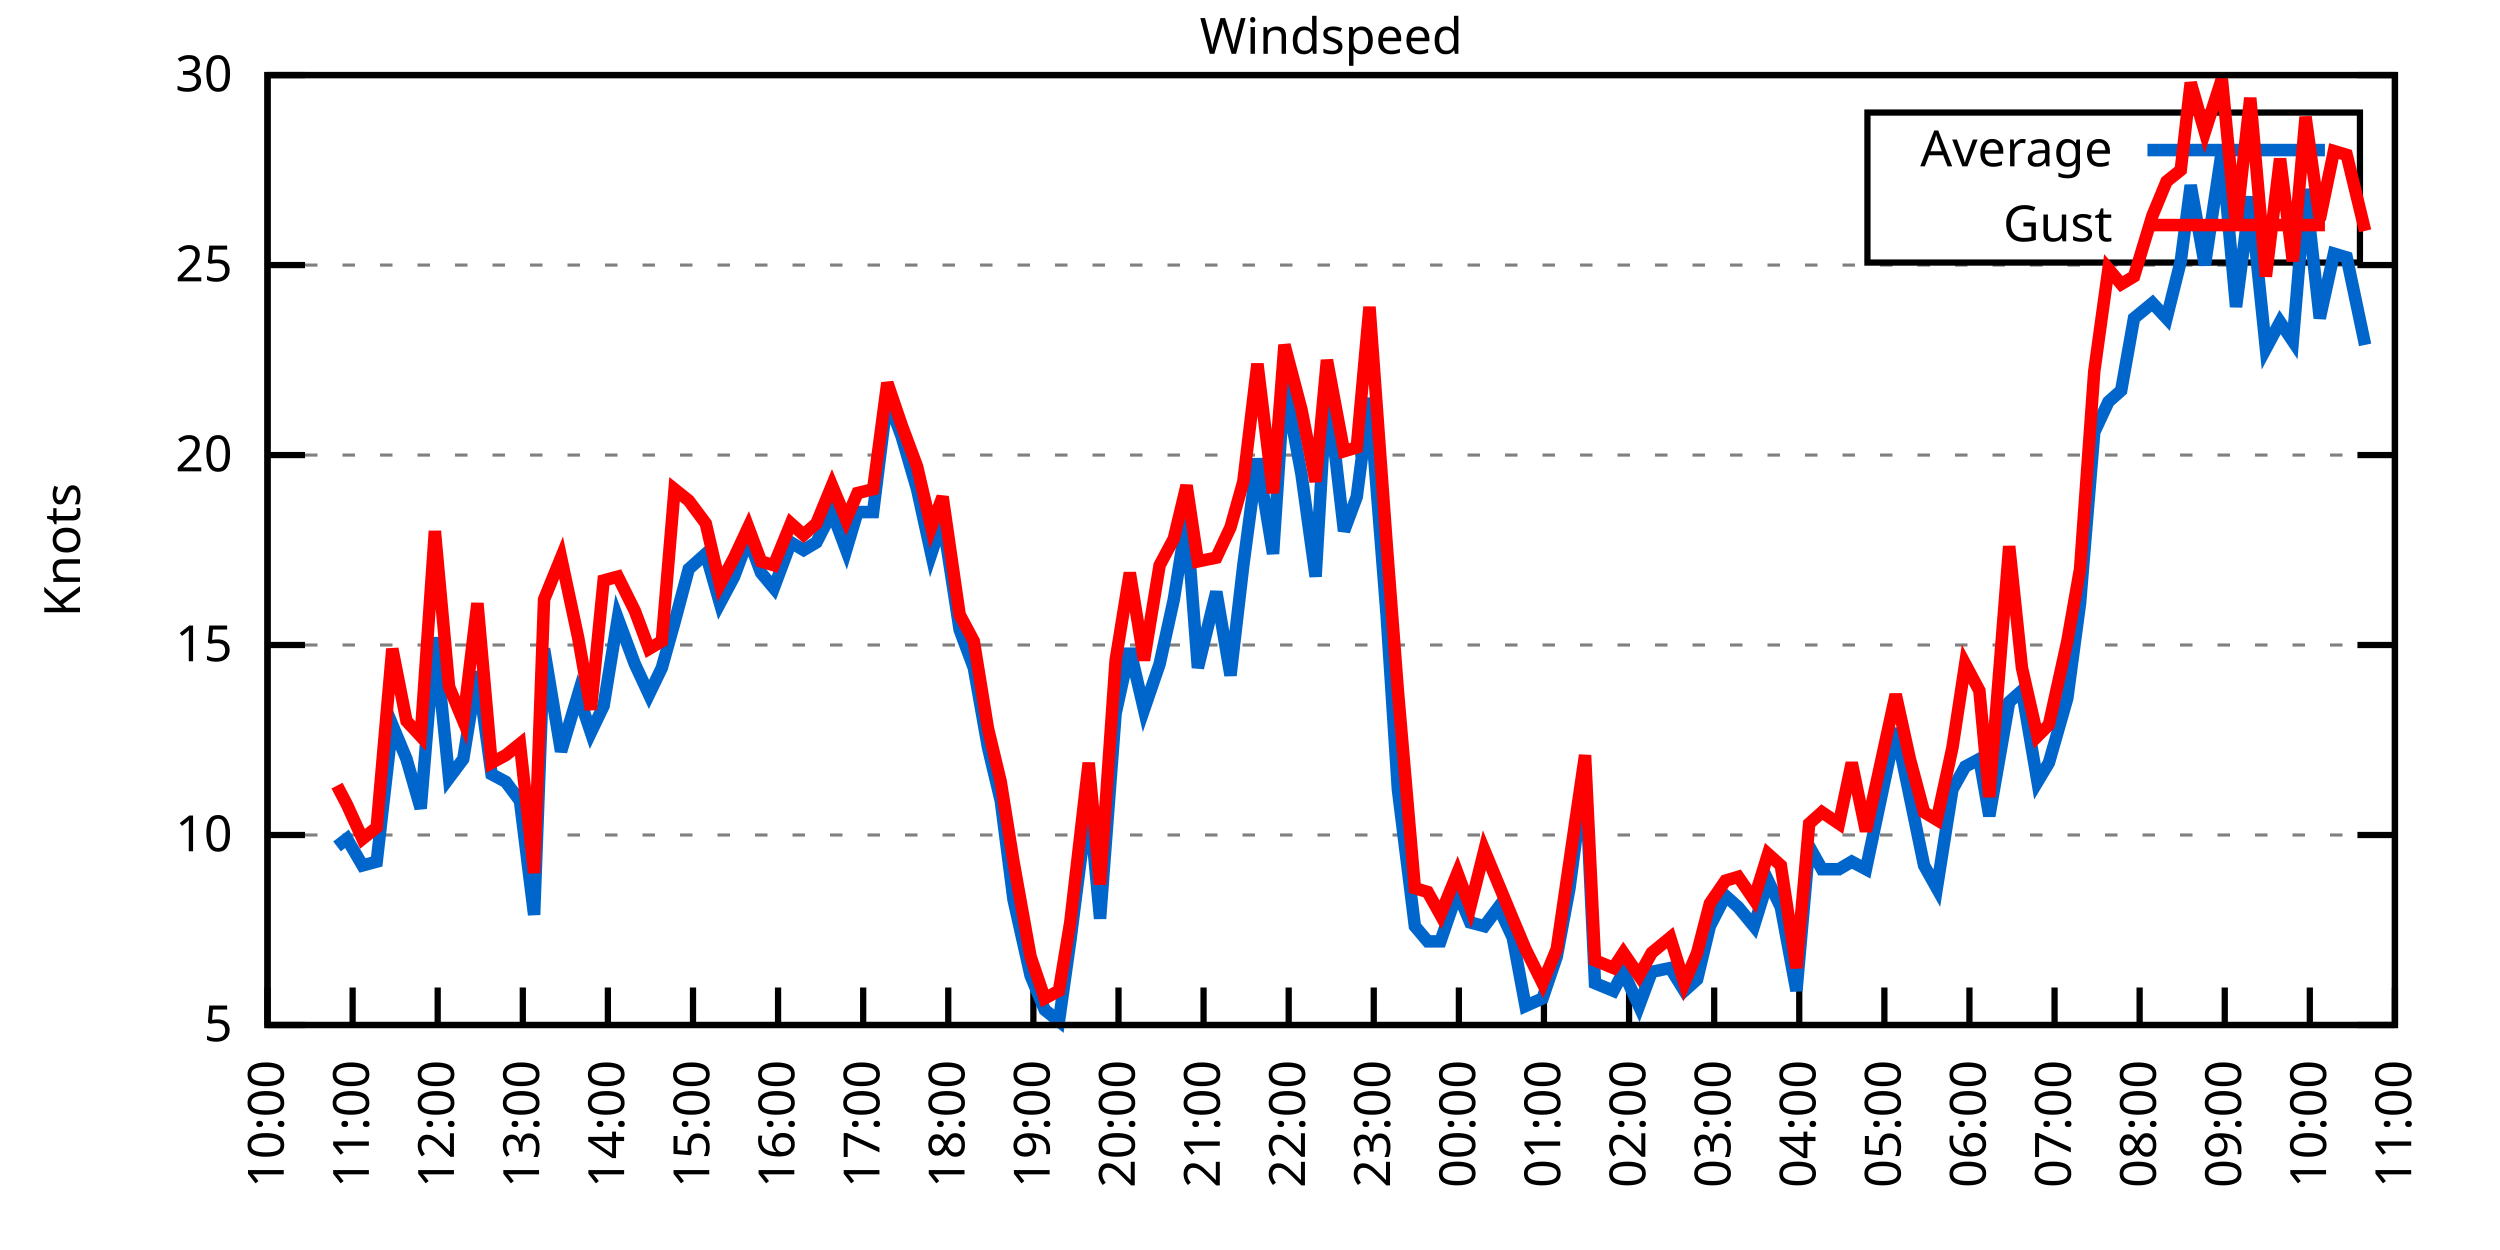
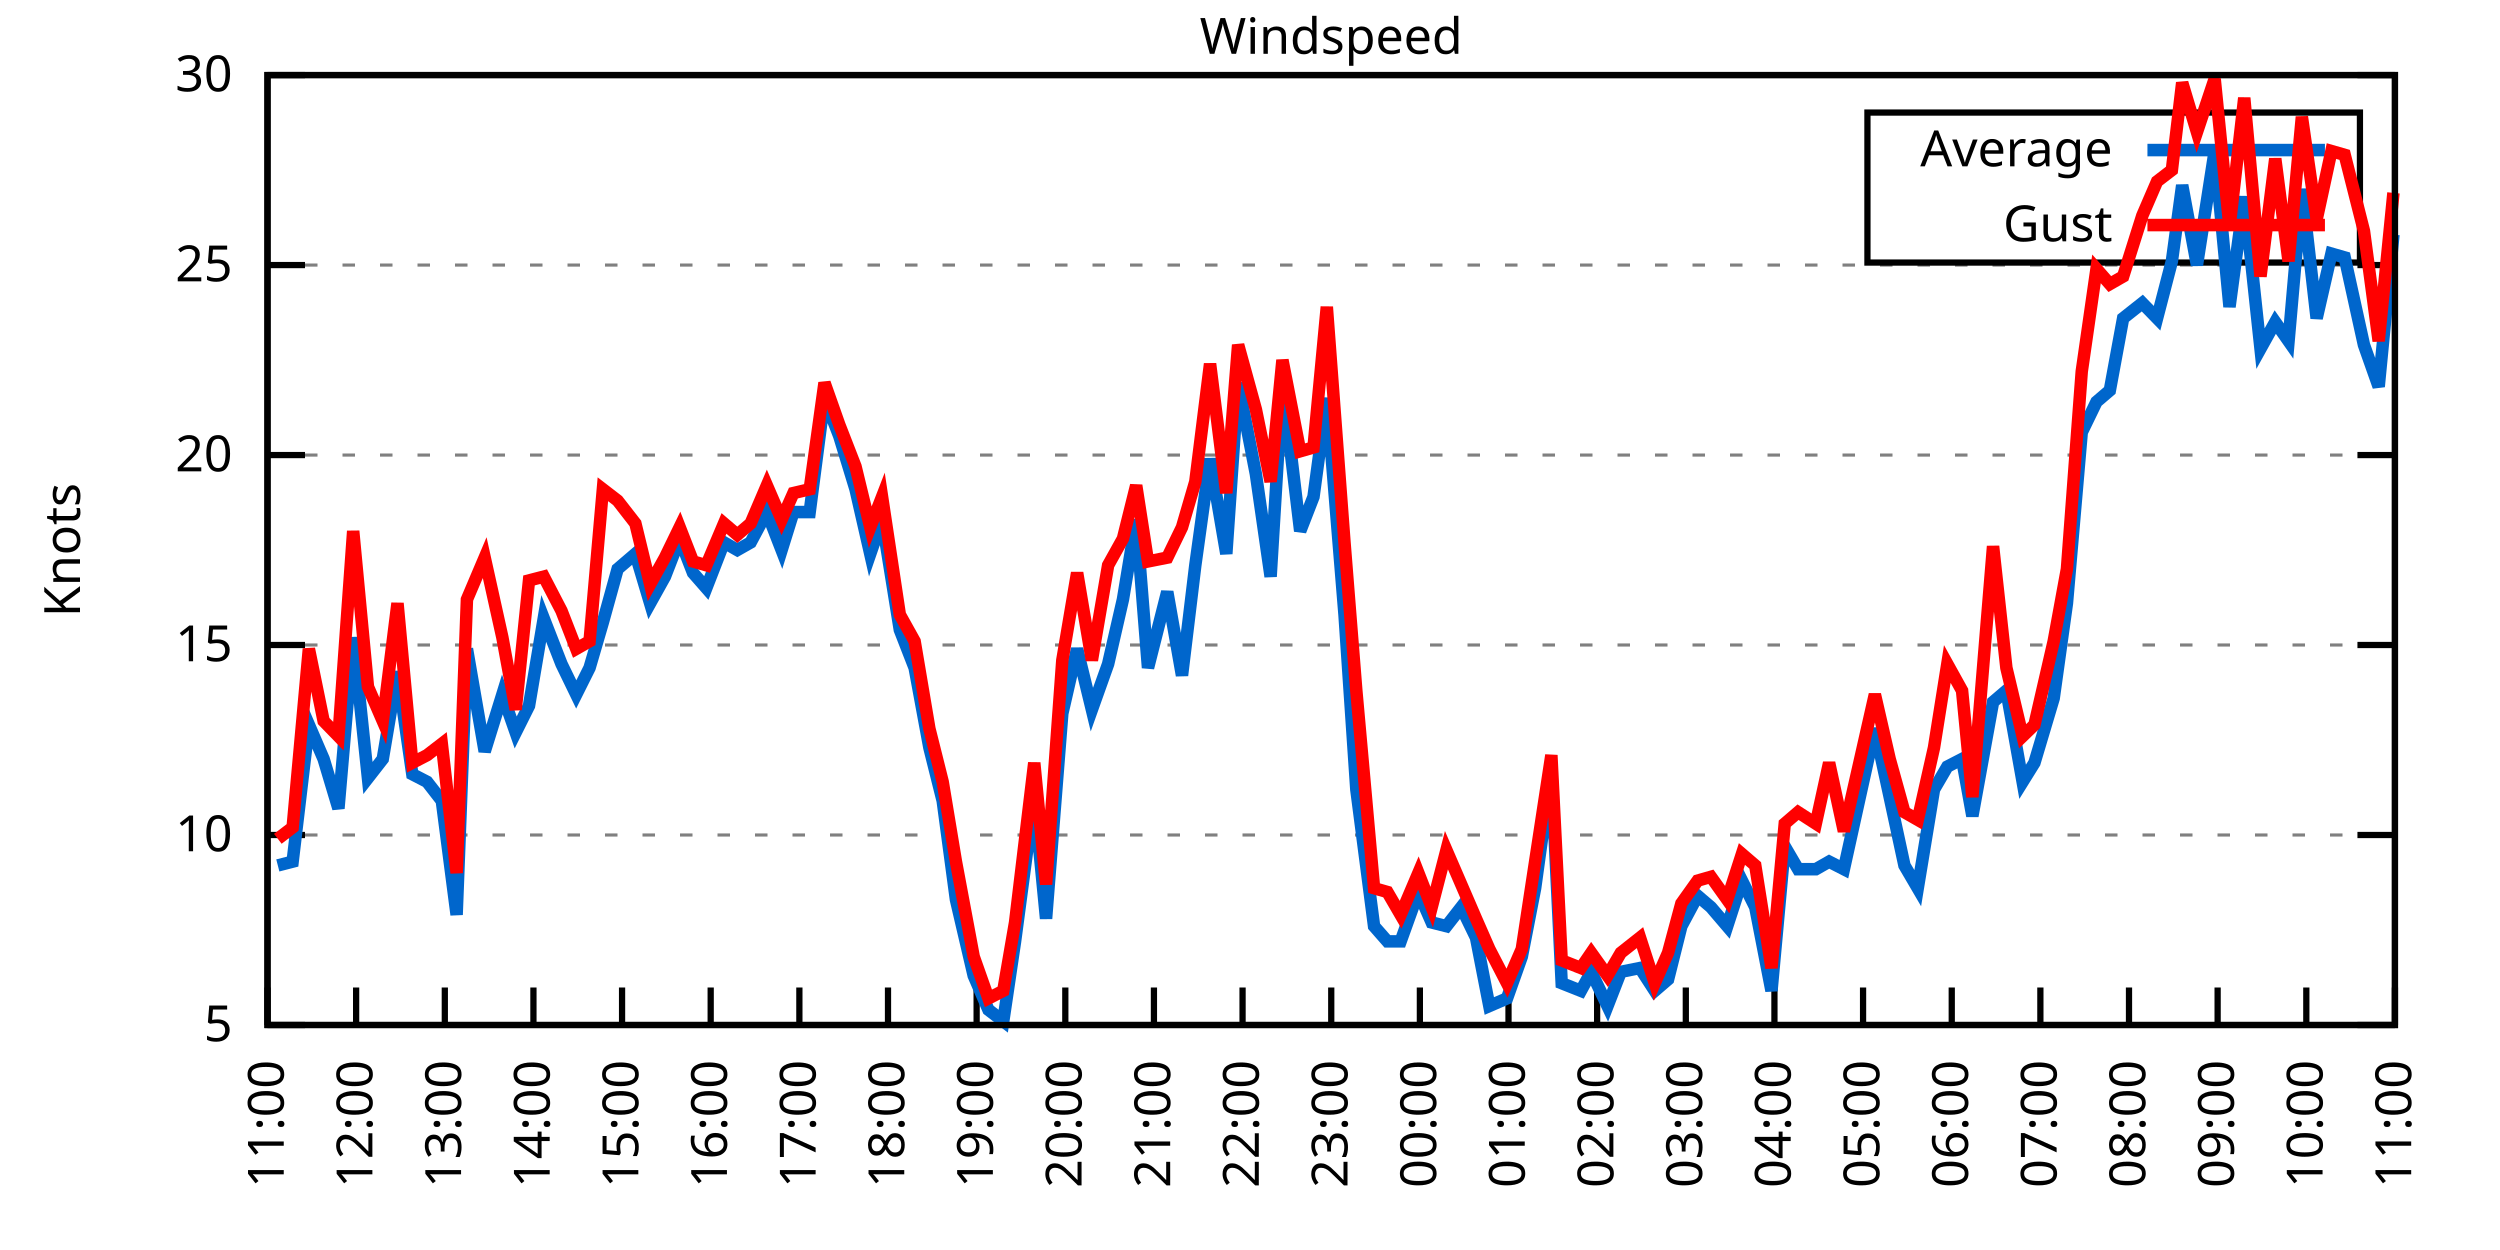
<svg xmlns="http://www.w3.org/2000/svg" xmlns:xlink="http://www.w3.org/1999/xlink" width="400" height="200" viewBox="0 0 400 200">
  <g id="gnuplot_canvas">
    <rect x="0" y="0" width="400" height="200" fill="none" />
    <defs>
      <circle id="gpDot" r="0.5" stroke-width="0.5" stroke="currentColor" />
      <path id="gpPt0" stroke-width="0.333" stroke="currentColor" d="M-1,0 h2 M0,-1 v2" />
      <path id="gpPt1" stroke-width="0.333" stroke="currentColor" d="M-1,-1 L1,1 M1,-1 L-1,1" />
      <path id="gpPt2" stroke-width="0.333" stroke="currentColor" d="M-1,0 L1,0 M0,-1 L0,1 M-1,-1 L1,1 M-1,1 L1,-1" />
      <rect id="gpPt3" stroke-width="0.333" stroke="currentColor" x="-1" y="-1" width="2" height="2" />
      <rect id="gpPt4" stroke-width="0.333" stroke="currentColor" fill="currentColor" x="-1" y="-1" width="2" height="2" />
      <circle id="gpPt5" stroke-width="0.333" stroke="currentColor" cx="0" cy="0" r="1" />
      <use xlink:href="#gpPt5" id="gpPt6" fill="currentColor" stroke="none" />
      <path id="gpPt7" stroke-width="0.333" stroke="currentColor" d="M0,-1.33 L-1.33,0.67 L1.33,0.67 z" />
      <use xlink:href="#gpPt7" id="gpPt8" fill="currentColor" stroke="none" />
      <use xlink:href="#gpPt7" id="gpPt9" stroke="currentColor" transform="rotate(180)" />
      <use xlink:href="#gpPt9" id="gpPt10" fill="currentColor" stroke="none" />
      <use xlink:href="#gpPt3" id="gpPt11" stroke="currentColor" transform="rotate(45)" />
      <use xlink:href="#gpPt11" id="gpPt12" fill="currentColor" stroke="none" />
      <path id="gpPt13" stroke-width="0.333" stroke="currentColor" d="M0,1.330 L1.265,0.411 L0.782,-1.067 L-0.782,-1.076 L-1.265,0.411 z" />
      <use xlink:href="#gpPt13" id="gpPt14" fill="currentColor" stroke="none" />
      <filter id="textbox" filterUnits="objectBoundingBox" x="0" y="0" height="1" width="1">
        <feFlood flood-color="white" flood-opacity="1" result="bgnd" />
        <feComposite in="SourceGraphic" in2="bgnd" operator="atop" />
      </filter>
      <filter id="greybox" filterUnits="objectBoundingBox" x="0" y="0" height="1" width="1">
        <feFlood flood-color="lightgrey" flood-opacity="1" result="grey" />
        <feComposite in="SourceGraphic" in2="grey" operator="atop" />
      </filter>
    </defs>
    <g fill="none" color="white" stroke="currentColor" stroke-width="1.00" stroke-linecap="butt" stroke-linejoin="miter">
</g>
    <g fill="none" color="black" stroke="currentColor" stroke-width="1.00" stroke-linecap="butt" stroke-linejoin="miter">
      <g stroke="none" shape-rendering="crispEdges">
        <polygon fill="rgb(255, 255, 255)" points="42.80,164.00 383.18,164.00 383.18,12.02 42.80,12.02 " />
      </g>
    </g>
    <g fill="none" color="black" stroke="currentColor" stroke-width="1.00" stroke-linecap="butt" stroke-linejoin="miter">
</g>
    <g fill="none" color="black" stroke="black" stroke-width="0.50" stroke-linecap="butt" stroke-linejoin="miter">
</g>
    <g fill="none" color="gray" stroke="currentColor" stroke-width="0.50" stroke-linecap="butt" stroke-linejoin="miter">
      <path stroke="gray" stroke-dasharray="2,4" class="gridline" d="M42.80,164.00 L383.19,164.00  " />
    </g>
    <g fill="none" color="gray" stroke="gray" stroke-width="1.00" stroke-linecap="butt" stroke-linejoin="miter">
</g>
    <g fill="none" color="black" stroke="currentColor" stroke-width="1.00" stroke-linecap="butt" stroke-linejoin="miter">
      <path stroke="black" d="M42.80,164.00 L48.80,164.00 M383.19,164.00 L377.19,164.00  " />
      <g transform="translate(37.20,166.60)" stroke="none" fill="black" font-family="Sans" font-size="8.00" text-anchor="end">
        <text>
          <tspan font-family="Sans"> 5</tspan>
        </text>
      </g>
    </g>
    <g fill="none" color="black" stroke="currentColor" stroke-width="1.00" stroke-linecap="butt" stroke-linejoin="miter">
</g>
    <g fill="none" color="black" stroke="black" stroke-width="0.50" stroke-linecap="butt" stroke-linejoin="miter">
</g>
    <g fill="none" color="gray" stroke="currentColor" stroke-width="0.50" stroke-linecap="butt" stroke-linejoin="miter">
      <path stroke="gray" stroke-dasharray="2,4" class="gridline" d="M42.80,133.60 L383.19,133.60  " />
    </g>
    <g fill="none" color="gray" stroke="gray" stroke-width="1.00" stroke-linecap="butt" stroke-linejoin="miter">
</g>
    <g fill="none" color="black" stroke="currentColor" stroke-width="1.00" stroke-linecap="butt" stroke-linejoin="miter">
      <path stroke="black" d="M42.80,133.60 L48.80,133.60 M383.19,133.60 L377.19,133.60  " />
      <g transform="translate(37.20,136.20)" stroke="none" fill="black" font-family="Sans" font-size="8.00" text-anchor="end">
        <text>
          <tspan font-family="Sans"> 10</tspan>
        </text>
      </g>
    </g>
    <g fill="none" color="black" stroke="currentColor" stroke-width="1.00" stroke-linecap="butt" stroke-linejoin="miter">
</g>
    <g fill="none" color="black" stroke="black" stroke-width="0.50" stroke-linecap="butt" stroke-linejoin="miter">
</g>
    <g fill="none" color="gray" stroke="currentColor" stroke-width="0.50" stroke-linecap="butt" stroke-linejoin="miter">
      <path stroke="gray" stroke-dasharray="2,4" class="gridline" d="M42.80,103.20 L383.19,103.20  " />
    </g>
    <g fill="none" color="gray" stroke="gray" stroke-width="1.00" stroke-linecap="butt" stroke-linejoin="miter">
</g>
    <g fill="none" color="black" stroke="currentColor" stroke-width="1.00" stroke-linecap="butt" stroke-linejoin="miter">
      <path stroke="black" d="M42.80,103.20 L48.80,103.20 M383.19,103.20 L377.19,103.20  " />
      <g transform="translate(37.20,105.80)" stroke="none" fill="black" font-family="Sans" font-size="8.00" text-anchor="end">
        <text>
          <tspan font-family="Sans"> 15</tspan>
        </text>
      </g>
    </g>
    <g fill="none" color="black" stroke="currentColor" stroke-width="1.00" stroke-linecap="butt" stroke-linejoin="miter">
</g>
    <g fill="none" color="black" stroke="black" stroke-width="0.50" stroke-linecap="butt" stroke-linejoin="miter">
</g>
    <g fill="none" color="gray" stroke="currentColor" stroke-width="0.50" stroke-linecap="butt" stroke-linejoin="miter">
      <path stroke="gray" stroke-dasharray="2,4" class="gridline" d="M42.80,72.81 L383.19,72.81  " />
    </g>
    <g fill="none" color="gray" stroke="gray" stroke-width="1.00" stroke-linecap="butt" stroke-linejoin="miter">
</g>
    <g fill="none" color="black" stroke="currentColor" stroke-width="1.00" stroke-linecap="butt" stroke-linejoin="miter">
      <path stroke="black" d="M42.80,72.81 L48.80,72.81 M383.19,72.81 L377.19,72.81  " />
      <g transform="translate(37.20,75.41)" stroke="none" fill="black" font-family="Sans" font-size="8.00" text-anchor="end">
        <text>
          <tspan font-family="Sans"> 20</tspan>
        </text>
      </g>
    </g>
    <g fill="none" color="black" stroke="currentColor" stroke-width="1.00" stroke-linecap="butt" stroke-linejoin="miter">
</g>
    <g fill="none" color="black" stroke="black" stroke-width="0.50" stroke-linecap="butt" stroke-linejoin="miter">
</g>
    <g fill="none" color="gray" stroke="currentColor" stroke-width="0.50" stroke-linecap="butt" stroke-linejoin="miter">
      <path stroke="gray" stroke-dasharray="2,4" class="gridline" d="M42.80,42.41 L383.19,42.41  " />
    </g>
    <g fill="none" color="gray" stroke="gray" stroke-width="1.00" stroke-linecap="butt" stroke-linejoin="miter">
</g>
    <g fill="none" color="black" stroke="currentColor" stroke-width="1.00" stroke-linecap="butt" stroke-linejoin="miter">
      <path stroke="black" d="M42.80,42.41 L48.80,42.41 M383.19,42.41 L377.19,42.41  " />
      <g transform="translate(37.20,45.01)" stroke="none" fill="black" font-family="Sans" font-size="8.00" text-anchor="end">
        <text>
          <tspan font-family="Sans"> 25</tspan>
        </text>
      </g>
    </g>
    <g fill="none" color="black" stroke="currentColor" stroke-width="1.00" stroke-linecap="butt" stroke-linejoin="miter">
</g>
    <g fill="none" color="black" stroke="black" stroke-width="0.50" stroke-linecap="butt" stroke-linejoin="miter">
</g>
    <g fill="none" color="gray" stroke="currentColor" stroke-width="0.50" stroke-linecap="butt" stroke-linejoin="miter">
      <path stroke="gray" stroke-dasharray="2,4" class="gridline" d="M42.80,12.01 L383.19,12.01  " />
    </g>
    <g fill="none" color="gray" stroke="gray" stroke-width="1.00" stroke-linecap="butt" stroke-linejoin="miter">
</g>
    <g fill="none" color="black" stroke="currentColor" stroke-width="1.00" stroke-linecap="butt" stroke-linejoin="miter">
      <path stroke="black" d="M42.80,12.01 L48.80,12.01 M383.19,12.01 L377.19,12.01  " />
      <g transform="translate(37.20,14.61)" stroke="none" fill="black" font-family="Sans" font-size="8.00" text-anchor="end">
        <text>
          <tspan font-family="Sans"> 30</tspan>
        </text>
      </g>
    </g>
    <g fill="none" color="black" stroke="currentColor" stroke-width="1.00" stroke-linecap="butt" stroke-linejoin="miter">
      <path stroke="black" d="M42.80,164.00 L42.80,158.00  " />
      <g transform="translate(45.40,169.60) rotate(270.00)" stroke="none" fill="black" font-family="Sans" font-size="8.00" text-anchor="end">
        <text>
-           <tspan font-family="Sans">10:00</tspan>
-         </text>
-       </g>
-     </g>
-     <g fill="none" color="black" stroke="currentColor" stroke-width="1.00" stroke-linecap="butt" stroke-linejoin="miter">
-       <path stroke="black" d="M56.42,164.00 L56.42,158.00  " />
-       <g transform="translate(59.02,169.60) rotate(270.00)" stroke="none" fill="black" font-family="Sans" font-size="8.00" text-anchor="end">
-         <text>
          <tspan font-family="Sans">11:00</tspan>
        </text>
      </g>
    </g>
    <g fill="none" color="black" stroke="currentColor" stroke-width="1.00" stroke-linecap="butt" stroke-linejoin="miter">
-       <path stroke="black" d="M70.03,164.00 L70.03,158.00  " />
-       <g transform="translate(72.63,169.60) rotate(270.00)" stroke="none" fill="black" font-family="Sans" font-size="8.00" text-anchor="end">
+       <path stroke="black" d="M56.98,164.00 L56.98,158.00  " />
+       <g transform="translate(59.58,169.60) rotate(270.00)" stroke="none" fill="black" font-family="Sans" font-size="8.00" text-anchor="end">
        <text>
          <tspan font-family="Sans">12:00</tspan>
        </text>
      </g>
    </g>
    <g fill="none" color="black" stroke="currentColor" stroke-width="1.00" stroke-linecap="butt" stroke-linejoin="miter">
-       <path stroke="black" d="M83.65,164.00 L83.65,158.00  " />
-       <g transform="translate(86.25,169.60) rotate(270.00)" stroke="none" fill="black" font-family="Sans" font-size="8.00" text-anchor="end">
+       <path stroke="black" d="M71.17,164.00 L71.17,158.00  " />
+       <g transform="translate(73.77,169.60) rotate(270.00)" stroke="none" fill="black" font-family="Sans" font-size="8.00" text-anchor="end">
        <text>
          <tspan font-family="Sans">13:00</tspan>
        </text>
      </g>
    </g>
    <g fill="none" color="black" stroke="currentColor" stroke-width="1.00" stroke-linecap="butt" stroke-linejoin="miter">
-       <path stroke="black" d="M97.26,164.00 L97.26,158.00  " />
-       <g transform="translate(99.86,169.60) rotate(270.00)" stroke="none" fill="black" font-family="Sans" font-size="8.00" text-anchor="end">
+       <path stroke="black" d="M85.35,164.00 L85.35,158.00  " />
+       <g transform="translate(87.95,169.60) rotate(270.00)" stroke="none" fill="black" font-family="Sans" font-size="8.00" text-anchor="end">
        <text>
          <tspan font-family="Sans">14:00</tspan>
        </text>
      </g>
    </g>
    <g fill="none" color="black" stroke="currentColor" stroke-width="1.00" stroke-linecap="butt" stroke-linejoin="miter">
-       <path stroke="black" d="M110.88,164.00 L110.88,158.00  " />
-       <g transform="translate(113.48,169.60) rotate(270.00)" stroke="none" fill="black" font-family="Sans" font-size="8.00" text-anchor="end">
+       <path stroke="black" d="M99.53,164.00 L99.53,158.00  " />
+       <g transform="translate(102.13,169.60) rotate(270.00)" stroke="none" fill="black" font-family="Sans" font-size="8.00" text-anchor="end">
        <text>
          <tspan font-family="Sans">15:00</tspan>
        </text>
      </g>
    </g>
    <g fill="none" color="black" stroke="currentColor" stroke-width="1.00" stroke-linecap="butt" stroke-linejoin="miter">
-       <path stroke="black" d="M124.49,164.00 L124.49,158.00  " />
-       <g transform="translate(127.09,169.60) rotate(270.00)" stroke="none" fill="black" font-family="Sans" font-size="8.00" text-anchor="end">
+       <path stroke="black" d="M113.71,164.00 L113.71,158.00  " />
+       <g transform="translate(116.31,169.60) rotate(270.00)" stroke="none" fill="black" font-family="Sans" font-size="8.00" text-anchor="end">
        <text>
          <tspan font-family="Sans">16:00</tspan>
        </text>
      </g>
    </g>
    <g fill="none" color="black" stroke="currentColor" stroke-width="1.00" stroke-linecap="butt" stroke-linejoin="miter">
-       <path stroke="black" d="M138.11,164.00 L138.11,158.00  " />
-       <g transform="translate(140.71,169.60) rotate(270.00)" stroke="none" fill="black" font-family="Sans" font-size="8.00" text-anchor="end">
+       <path stroke="black" d="M127.90,164.00 L127.90,158.00  " />
+       <g transform="translate(130.50,169.60) rotate(270.00)" stroke="none" fill="black" font-family="Sans" font-size="8.00" text-anchor="end">
        <text>
          <tspan font-family="Sans">17:00</tspan>
        </text>
      </g>
    </g>
    <g fill="none" color="black" stroke="currentColor" stroke-width="1.00" stroke-linecap="butt" stroke-linejoin="miter">
-       <path stroke="black" d="M151.72,164.00 L151.72,158.00  " />
-       <g transform="translate(154.32,169.60) rotate(270.00)" stroke="none" fill="black" font-family="Sans" font-size="8.00" text-anchor="end">
+       <path stroke="black" d="M142.08,164.00 L142.08,158.00  " />
+       <g transform="translate(144.68,169.60) rotate(270.00)" stroke="none" fill="black" font-family="Sans" font-size="8.00" text-anchor="end">
        <text>
          <tspan font-family="Sans">18:00</tspan>
        </text>
      </g>
    </g>
    <g fill="none" color="black" stroke="currentColor" stroke-width="1.00" stroke-linecap="butt" stroke-linejoin="miter">
-       <path stroke="black" d="M165.34,164.00 L165.34,158.00  " />
-       <g transform="translate(167.94,169.60) rotate(270.00)" stroke="none" fill="black" font-family="Sans" font-size="8.00" text-anchor="end">
+       <path stroke="black" d="M156.26,164.00 L156.26,158.00  " />
+       <g transform="translate(158.86,169.60) rotate(270.00)" stroke="none" fill="black" font-family="Sans" font-size="8.00" text-anchor="end">
        <text>
          <tspan font-family="Sans">19:00</tspan>
        </text>
      </g>
    </g>
    <g fill="none" color="black" stroke="currentColor" stroke-width="1.00" stroke-linecap="butt" stroke-linejoin="miter">
-       <path stroke="black" d="M178.96,164.00 L178.96,158.00  " />
-       <g transform="translate(181.56,169.60) rotate(270.00)" stroke="none" fill="black" font-family="Sans" font-size="8.00" text-anchor="end">
+       <path stroke="black" d="M170.45,164.00 L170.45,158.00  " />
+       <g transform="translate(173.05,169.60) rotate(270.00)" stroke="none" fill="black" font-family="Sans" font-size="8.00" text-anchor="end">
        <text>
          <tspan font-family="Sans">20:00</tspan>
        </text>
      </g>
    </g>
    <g fill="none" color="black" stroke="currentColor" stroke-width="1.00" stroke-linecap="butt" stroke-linejoin="miter">
-       <path stroke="black" d="M192.57,164.00 L192.57,158.00  " />
-       <g transform="translate(195.17,169.60) rotate(270.00)" stroke="none" fill="black" font-family="Sans" font-size="8.00" text-anchor="end">
+       <path stroke="black" d="M184.63,164.00 L184.63,158.00  " />
+       <g transform="translate(187.23,169.60) rotate(270.00)" stroke="none" fill="black" font-family="Sans" font-size="8.00" text-anchor="end">
        <text>
          <tspan font-family="Sans">21:00</tspan>
        </text>
      </g>
    </g>
    <g fill="none" color="black" stroke="currentColor" stroke-width="1.00" stroke-linecap="butt" stroke-linejoin="miter">
-       <path stroke="black" d="M206.19,164.00 L206.19,158.00  " />
-       <g transform="translate(208.79,169.60) rotate(270.00)" stroke="none" fill="black" font-family="Sans" font-size="8.00" text-anchor="end">
+       <path stroke="black" d="M198.81,164.00 L198.81,158.00  " />
+       <g transform="translate(201.41,169.60) rotate(270.00)" stroke="none" fill="black" font-family="Sans" font-size="8.00" text-anchor="end">
        <text>
          <tspan font-family="Sans">22:00</tspan>
        </text>
      </g>
    </g>
    <g fill="none" color="black" stroke="currentColor" stroke-width="1.00" stroke-linecap="butt" stroke-linejoin="miter">
-       <path stroke="black" d="M219.80,164.00 L219.80,158.00  " />
-       <g transform="translate(222.40,169.60) rotate(270.00)" stroke="none" fill="black" font-family="Sans" font-size="8.00" text-anchor="end">
+       <path stroke="black" d="M213.00,164.00 L213.00,158.00  " />
+       <g transform="translate(215.60,169.60) rotate(270.00)" stroke="none" fill="black" font-family="Sans" font-size="8.00" text-anchor="end">
        <text>
          <tspan font-family="Sans">23:00</tspan>
        </text>
      </g>
    </g>
    <g fill="none" color="black" stroke="currentColor" stroke-width="1.00" stroke-linecap="butt" stroke-linejoin="miter">
-       <path stroke="black" d="M233.42,164.00 L233.42,158.00  " />
-       <g transform="translate(236.02,169.60) rotate(270.00)" stroke="none" fill="black" font-family="Sans" font-size="8.00" text-anchor="end">
+       <path stroke="black" d="M227.18,164.00 L227.18,158.00  " />
+       <g transform="translate(229.78,169.60) rotate(270.00)" stroke="none" fill="black" font-family="Sans" font-size="8.00" text-anchor="end">
        <text>
          <tspan font-family="Sans">00:00</tspan>
        </text>
      </g>
    </g>
    <g fill="none" color="black" stroke="currentColor" stroke-width="1.00" stroke-linecap="butt" stroke-linejoin="miter">
-       <path stroke="black" d="M247.03,164.00 L247.03,158.00  " />
-       <g transform="translate(249.63,169.60) rotate(270.00)" stroke="none" fill="black" font-family="Sans" font-size="8.00" text-anchor="end">
+       <path stroke="black" d="M241.36,164.00 L241.36,158.00  " />
+       <g transform="translate(243.96,169.60) rotate(270.00)" stroke="none" fill="black" font-family="Sans" font-size="8.00" text-anchor="end">
        <text>
          <tspan font-family="Sans">01:00</tspan>
        </text>
      </g>
    </g>
    <g fill="none" color="black" stroke="currentColor" stroke-width="1.00" stroke-linecap="butt" stroke-linejoin="miter">
-       <path stroke="black" d="M260.65,164.00 L260.65,158.00  " />
-       <g transform="translate(263.25,169.60) rotate(270.00)" stroke="none" fill="black" font-family="Sans" font-size="8.00" text-anchor="end">
+       <path stroke="black" d="M255.54,164.00 L255.54,158.00  " />
+       <g transform="translate(258.14,169.60) rotate(270.00)" stroke="none" fill="black" font-family="Sans" font-size="8.00" text-anchor="end">
        <text>
          <tspan font-family="Sans">02:00</tspan>
        </text>
      </g>
    </g>
    <g fill="none" color="black" stroke="currentColor" stroke-width="1.00" stroke-linecap="butt" stroke-linejoin="miter">
-       <path stroke="black" d="M274.27,164.00 L274.27,158.00  " />
-       <g transform="translate(276.87,169.60) rotate(270.00)" stroke="none" fill="black" font-family="Sans" font-size="8.00" text-anchor="end">
+       <path stroke="black" d="M269.73,164.00 L269.73,158.00  " />
+       <g transform="translate(272.33,169.60) rotate(270.00)" stroke="none" fill="black" font-family="Sans" font-size="8.00" text-anchor="end">
        <text>
          <tspan font-family="Sans">03:00</tspan>
        </text>
      </g>
    </g>
    <g fill="none" color="black" stroke="currentColor" stroke-width="1.00" stroke-linecap="butt" stroke-linejoin="miter">
-       <path stroke="black" d="M287.88,164.00 L287.88,158.00  " />
-       <g transform="translate(290.48,169.60) rotate(270.00)" stroke="none" fill="black" font-family="Sans" font-size="8.00" text-anchor="end">
+       <path stroke="black" d="M283.91,164.00 L283.91,158.00  " />
+       <g transform="translate(286.51,169.60) rotate(270.00)" stroke="none" fill="black" font-family="Sans" font-size="8.00" text-anchor="end">
        <text>
          <tspan font-family="Sans">04:00</tspan>
        </text>
      </g>
    </g>
    <g fill="none" color="black" stroke="currentColor" stroke-width="1.00" stroke-linecap="butt" stroke-linejoin="miter">
-       <path stroke="black" d="M301.50,164.00 L301.50,158.00  " />
-       <g transform="translate(304.10,169.60) rotate(270.00)" stroke="none" fill="black" font-family="Sans" font-size="8.00" text-anchor="end">
+       <path stroke="black" d="M298.09,164.00 L298.09,158.00  " />
+       <g transform="translate(300.69,169.60) rotate(270.00)" stroke="none" fill="black" font-family="Sans" font-size="8.00" text-anchor="end">
        <text>
          <tspan font-family="Sans">05:00</tspan>
        </text>
      </g>
    </g>
    <g fill="none" color="black" stroke="currentColor" stroke-width="1.00" stroke-linecap="butt" stroke-linejoin="miter">
-       <path stroke="black" d="M315.11,164.00 L315.11,158.00  " />
-       <g transform="translate(317.71,169.60) rotate(270.00)" stroke="none" fill="black" font-family="Sans" font-size="8.00" text-anchor="end">
+       <path stroke="black" d="M312.28,164.00 L312.28,158.00  " />
+       <g transform="translate(314.88,169.60) rotate(270.00)" stroke="none" fill="black" font-family="Sans" font-size="8.00" text-anchor="end">
        <text>
          <tspan font-family="Sans">06:00</tspan>
        </text>
      </g>
    </g>
    <g fill="none" color="black" stroke="currentColor" stroke-width="1.00" stroke-linecap="butt" stroke-linejoin="miter">
-       <path stroke="black" d="M328.73,164.00 L328.73,158.00  " />
-       <g transform="translate(331.33,169.60) rotate(270.00)" stroke="none" fill="black" font-family="Sans" font-size="8.00" text-anchor="end">
+       <path stroke="black" d="M326.46,164.00 L326.46,158.00  " />
+       <g transform="translate(329.06,169.60) rotate(270.00)" stroke="none" fill="black" font-family="Sans" font-size="8.00" text-anchor="end">
        <text>
          <tspan font-family="Sans">07:00</tspan>
        </text>
      </g>
    </g>
    <g fill="none" color="black" stroke="currentColor" stroke-width="1.00" stroke-linecap="butt" stroke-linejoin="miter">
-       <path stroke="black" d="M342.34,164.00 L342.34,158.00  " />
-       <g transform="translate(344.94,169.60) rotate(270.00)" stroke="none" fill="black" font-family="Sans" font-size="8.00" text-anchor="end">
+       <path stroke="black" d="M340.64,164.00 L340.64,158.00  " />
+       <g transform="translate(343.24,169.60) rotate(270.00)" stroke="none" fill="black" font-family="Sans" font-size="8.00" text-anchor="end">
        <text>
          <tspan font-family="Sans">08:00</tspan>
        </text>
      </g>
    </g>
    <g fill="none" color="black" stroke="currentColor" stroke-width="1.00" stroke-linecap="butt" stroke-linejoin="miter">
-       <path stroke="black" d="M355.96,164.00 L355.96,158.00  " />
-       <g transform="translate(358.56,169.60) rotate(270.00)" stroke="none" fill="black" font-family="Sans" font-size="8.00" text-anchor="end">
+       <path stroke="black" d="M354.82,164.00 L354.82,158.00  " />
+       <g transform="translate(357.42,169.60) rotate(270.00)" stroke="none" fill="black" font-family="Sans" font-size="8.00" text-anchor="end">
        <text>
          <tspan font-family="Sans">09:00</tspan>
        </text>
      </g>
    </g>
    <g fill="none" color="black" stroke="currentColor" stroke-width="1.00" stroke-linecap="butt" stroke-linejoin="miter">
-       <path stroke="black" d="M369.57,164.00 L369.57,158.00  " />
-       <g transform="translate(372.17,169.60) rotate(270.00)" stroke="none" fill="black" font-family="Sans" font-size="8.00" text-anchor="end">
+       <path stroke="black" d="M369.01,164.00 L369.01,158.00  " />
+       <g transform="translate(371.61,169.60) rotate(270.00)" stroke="none" fill="black" font-family="Sans" font-size="8.00" text-anchor="end">
        <text>
          <tspan font-family="Sans">10:00</tspan>
        </text>
      </g>
    </g>
    <g fill="none" color="black" stroke="currentColor" stroke-width="1.00" stroke-linecap="butt" stroke-linejoin="miter">
      <path stroke="black" d="M383.19,164.00 L383.19,158.00  " />
      <g transform="translate(385.79,169.60) rotate(270.00)" stroke="none" fill="black" font-family="Sans" font-size="8.00" text-anchor="end">
        <text>
          <tspan font-family="Sans">11:00</tspan>
        </text>
      </g>
    </g>
    <g fill="none" color="black" stroke="currentColor" stroke-width="1.00" stroke-linecap="butt" stroke-linejoin="miter">
</g>
    <g fill="none" color="black" stroke="currentColor" stroke-width="1.00" stroke-linecap="butt" stroke-linejoin="miter">
      <path stroke="black" d="M42.80,12.01 L42.80,164.00 L383.19,164.00 L383.19,12.01 L42.80,12.01 Z  " />
    </g>
    <g fill="none" color="black" stroke="currentColor" stroke-width="1.00" stroke-linecap="butt" stroke-linejoin="miter">
</g>
    <g fill="none" color="black" stroke="currentColor" stroke-width="1.00" stroke-linecap="butt" stroke-linejoin="miter">
      <path stroke="black" d="M298.79,42.01 L298.79,18.01 L377.59,18.01 L377.59,42.01 L298.79,42.01 Z  " />
    </g>
    <g id="Windspeed_plot_1">
      <g fill="none" color="white" stroke="black" stroke-width="2.00" stroke-linecap="butt" stroke-linejoin="miter">
</g>
      <g fill="none" color="black" stroke="currentColor" stroke-width="2.00" stroke-linecap="butt" stroke-linejoin="miter">
        <g transform="translate(337.99,26.61)" stroke="none" fill="black" font-family="Sans" font-size="8.00" text-anchor="end">
          <text>
            <tspan font-family="Sans">Average</tspan>
          </text>
        </g>
      </g>
      <g fill="none" color="black" stroke="currentColor" stroke-width="2.00" stroke-linecap="butt" stroke-linejoin="miter">
-         <path stroke="rgb(  0, 102, 204)" d="M343.59,24.01 L371.99,24.01 M53.92,135.43 L55.51,134.21 L58.00,138.47 L60.27,137.86 L62.77,115.97 L65.04,121.44   L67.31,129.35 L69.58,101.99 L71.85,124.48 L74.12,121.44 L76.39,107.46 L78.65,123.87 L80.92,125.09 L83.19,128.13   L85.46,146.37 L87.05,103.81 L89.77,120.23 L92.50,111.11 L94.54,117.19 L96.58,112.93 L98.85,98.95 L101.57,106.24   L103.84,111.11 L105.89,106.85 L107.93,99.56 L110.20,91.04 L112.92,88.61 L115.19,96.52 L117.46,92.26 L119.73,86.18   L121.77,91.65 L123.81,94.08 L126.54,86.79 L128.58,88.00 L130.62,86.79 L133.12,81.93 L135.39,88.00 L137.20,81.93   L139.70,81.93 L141.97,63.69 L144.24,69.77 L146.73,78.28 L149.00,88.61 L150.82,83.14 L153.54,100.77 L155.81,106.85   L158.08,119.62 L160.12,128.13 L162.16,143.94 L164.89,156.10 L167.16,161.57 L169.43,163.39 L171.24,150.62 L174.19,127.52   L176.01,146.98 L178.50,114.15 L180.77,103.81 L183.04,113.54 L185.54,106.24 L187.81,95.91 L189.85,83.14 L191.66,106.85   L194.61,94.69 L196.88,108.07 L198.93,90.44 L201.19,73.41 L203.69,88.61 L205.51,61.25 L208.23,75.85 L210.50,92.26   L212.31,61.25 L215.04,84.97 L217.08,79.49 L219.12,63.69 L221.85,98.34 L223.66,126.31 L226.38,148.19 L228.43,150.62   L230.47,150.62 L233.19,142.72 L235.23,147.59 L237.50,148.19 L239.77,145.15 L242.04,150.02 L244.08,160.96 L246.81,159.74   L249.08,153.06 L251.12,142.11 L253.61,123.27 L255.20,157.31 L258.15,158.53 L259.74,155.49 L262.24,160.96 L264.28,155.49   L267.23,154.88 L269.50,158.53 L271.54,156.70 L273.58,148.19 L276.08,143.33 L278.12,145.15 L280.62,148.19 L282.89,140.90   L284.93,145.15 L287.43,158.53 L289.47,135.43 L291.51,139.07 L294.23,139.07 L296.28,137.86 L298.55,139.07 L303.31,116.58   L305.58,127.52 L307.85,138.47 L309.89,142.11 L312.39,126.31 L314.43,122.66 L316.70,121.44 L318.29,130.56 L321.47,112.32   L323.51,110.50 L326.00,125.09 L327.82,122.05 L330.77,111.72 L332.81,96.52 L335.08,69.16 L337.35,64.29 L339.39,62.47   L341.44,50.92 L344.39,48.49 L346.65,50.92 L348.92,41.80 L350.51,29.64 L352.78,42.41 L355.50,24.17 L357.77,49.10   L360.04,31.46 L362.54,55.78 L364.81,51.53 L366.85,54.57 L368.89,30.25 L371.16,50.92 L373.43,40.58 L375.47,41.19   L378.42,55.18  " />
+         <path stroke="rgb(  0, 102, 204)" d="M343.59,24.01 L371.99,24.01 M44.45,138.47 L46.82,137.86 L49.42,115.97 L51.78,121.44 L54.15,129.35 L56.51,101.99   L58.87,124.48 L61.24,121.44 L63.60,107.46 L65.97,123.87 L68.33,125.09 L70.69,128.13 L73.06,146.37 L74.71,103.81   L77.55,120.23 L80.38,111.11 L82.51,117.19 L84.64,112.93 L87.00,98.95 L89.84,106.24 L92.20,111.11 L94.33,106.85   L96.46,99.56 L98.82,91.04 L101.66,88.61 L104.02,96.52 L106.39,92.26 L108.75,86.18 L110.88,91.65 L113.01,94.08   L115.84,86.79 L117.97,88.00 L120.10,86.79 L122.70,81.93 L125.06,88.00 L126.95,81.93 L129.55,81.93 L131.92,63.69   L134.28,69.77 L136.88,78.28 L139.24,88.61 L141.13,83.14 L143.97,100.77 L146.34,106.85 L148.70,119.62 L150.83,128.13   L152.95,143.94 L155.79,156.10 L158.15,161.57 L160.52,163.39 L162.41,150.62 L165.48,127.52 L167.37,146.98 L169.97,114.15   L172.34,103.81 L174.70,113.54 L177.30,106.24 L179.67,95.91 L181.79,83.14 L183.68,106.85 L186.76,94.69 L189.12,108.07   L191.25,90.44 L193.61,73.41 L196.21,88.61 L198.10,61.25 L200.94,75.85 L203.30,92.26 L205.19,61.25 L208.03,84.97   L210.16,79.49 L212.29,63.69 L215.12,98.34 L217.01,126.31 L219.85,148.19 L221.98,150.62 L224.10,150.62 L226.94,142.72   L229.07,147.59 L231.43,148.19 L233.80,145.15 L236.16,150.02 L238.29,160.96 L241.12,159.74 L243.49,153.06 L245.62,142.11   L248.22,123.27 L249.87,157.31 L252.94,158.53 L254.60,155.49 L257.20,160.96 L259.33,155.49 L262.40,154.88 L264.76,158.53   L266.89,156.70 L269.02,148.19 L271.62,143.33 L273.75,145.15 L276.35,148.19 L278.71,140.90 L280.84,145.15 L283.44,158.53   L285.56,135.43 L287.69,139.07 L290.53,139.07 L292.66,137.86 L295.02,139.07 L299.98,116.58 L302.35,127.52 L304.71,138.47   L306.84,142.11 L309.44,126.31 L311.57,122.66 L313.93,121.44 L315.58,130.56 L318.89,112.32 L321.02,110.50 L323.62,125.09   L325.51,122.05 L328.59,111.72 L330.71,96.52 L333.08,69.16 L335.44,64.29 L337.57,62.47 L339.70,50.92 L342.77,48.49   L345.13,50.92 L347.50,41.80 L349.15,29.64 L351.51,42.41 L354.35,24.17 L356.72,49.10 L359.08,31.46 L361.68,55.78   L364.04,51.53 L366.17,54.57 L368.30,30.25 L370.66,50.92 L373.03,40.58 L375.15,41.19 L378.23,55.18 L380.59,61.86   L382.95,37.54  " />
      </g>
    </g>
    <g id="Windspeed_plot_2">
      <g fill="none" color="black" stroke="currentColor" stroke-width="2.00" stroke-linecap="butt" stroke-linejoin="miter">
        <g transform="translate(337.99,38.61)" stroke="none" fill="black" font-family="Sans" font-size="8.00" text-anchor="end">
          <text>
            <tspan font-family="Sans">Gust</tspan>
          </text>
        </g>
      </g>
      <g fill="none" color="black" stroke="currentColor" stroke-width="2.00" stroke-linecap="butt" stroke-linejoin="miter">
-         <path stroke="rgb(255,   0,   0)" d="M343.59,36.01 L371.99,36.01 M53.92,125.70 L55.51,128.74 L58.00,134.21 L60.27,132.39 L62.77,103.81 L65.04,115.36   L67.31,117.80 L69.58,84.97 L71.85,109.89 L74.12,115.36 L76.39,96.52 L78.65,122.05 L80.92,120.83 L83.19,119.01   L85.46,139.68 L87.05,95.91 L89.77,89.22 L92.50,101.99 L94.54,113.54 L96.58,92.87 L98.85,92.26 L101.57,97.73   L103.84,103.81 L105.89,102.60 L107.93,78.28 L110.20,80.10 L112.92,83.75 L115.19,93.48 L117.46,89.22 L119.73,84.36   L121.77,89.83 L123.81,90.44 L126.54,83.75 L128.58,85.57 L130.62,83.75 L133.12,77.67 L135.39,83.14 L137.20,78.89   L139.70,78.28 L141.97,61.25 L144.24,67.94 L146.73,74.63 L149.00,84.36 L150.82,79.49 L153.54,98.34 L155.81,102.60   L158.08,116.58 L160.12,125.09 L162.16,137.86 L164.89,153.06 L167.16,159.74 L169.43,158.53 L171.24,147.59 L174.19,122.05   L176.01,141.51 L178.50,105.64 L180.77,91.65 L183.04,105.64 L185.54,90.44 L187.81,86.18 L189.85,77.67 L191.66,89.83   L194.61,89.22 L196.88,84.36 L198.93,77.06 L201.19,58.21 L203.69,78.89 L205.51,55.18 L208.23,65.51 L210.50,77.06   L212.31,57.61 L215.04,72.20 L217.08,71.59 L219.12,49.10 L221.85,86.79 L223.66,110.50 L226.38,142.11 L228.43,142.72   L230.47,146.37 L233.19,139.68 L235.23,145.15 L237.50,136.03 L239.77,141.51 L242.04,146.98 L244.08,151.84 L246.81,157.31   L249.08,151.84 L251.12,137.86 L253.61,120.83 L255.20,153.66 L258.15,154.88 L259.74,152.45 L262.24,156.10 L264.28,152.45   L267.23,150.02 L269.50,157.31 L271.54,152.45 L273.58,144.55 L276.08,140.90 L278.12,140.29 L280.62,143.94 L282.89,136.64   L284.93,138.47 L287.43,154.88 L289.47,131.78 L291.51,129.95 L294.23,131.78 L296.28,122.05 L298.55,132.99 L303.31,111.11   L305.58,121.44 L307.85,129.95 L309.89,131.17 L312.39,119.62 L314.43,106.24 L316.70,110.50 L318.29,127.52 L321.47,87.40   L323.51,106.85 L326.00,117.80 L327.82,115.97 L330.77,102.60 L332.81,91.04 L335.08,59.43 L337.35,43.02 L339.39,45.45   L341.44,44.23 L344.39,34.50 L346.65,29.03 L348.92,27.21 L350.51,13.23 L352.78,21.13 L355.50,12.62 L357.77,36.33   L360.04,15.66 L362.54,44.23 L364.81,25.39 L366.85,41.80 L368.89,18.70 L371.16,35.11 L373.43,24.17 L375.47,24.78   L378.42,36.94  " />
+         <path stroke="rgb(255,   0,   0)" d="M343.59,36.01 L371.99,36.01 M44.45,134.21 L46.82,132.39 L49.42,103.81 L51.78,115.36 L54.15,117.80 L56.51,84.97   L58.87,109.89 L61.24,115.36 L63.60,96.52 L65.97,122.05 L68.33,120.83 L70.69,119.01 L73.06,139.68 L74.71,95.91   L77.55,89.22 L80.38,101.99 L82.51,113.54 L84.64,92.87 L87.00,92.26 L89.84,97.73 L92.20,103.81 L94.33,102.60   L96.46,78.28 L98.82,80.10 L101.66,83.75 L104.02,93.48 L106.39,89.22 L108.75,84.36 L110.88,89.83 L113.01,90.44   L115.84,83.75 L117.97,85.57 L120.10,83.75 L122.70,77.67 L125.06,83.14 L126.95,78.89 L129.55,78.28 L131.92,61.25   L134.28,67.94 L136.88,74.63 L139.24,84.36 L141.13,79.49 L143.97,98.34 L146.34,102.60 L148.70,116.58 L150.83,125.09   L152.95,137.86 L155.79,153.06 L158.15,159.74 L160.52,158.53 L162.41,147.59 L165.48,122.05 L167.37,141.51 L169.97,105.64   L172.34,91.65 L174.70,105.64 L177.30,90.44 L179.67,86.18 L181.79,77.67 L183.68,89.83 L186.76,89.22 L189.12,84.36   L191.25,77.06 L193.61,58.21 L196.21,78.89 L198.10,55.18 L200.94,65.51 L203.30,77.06 L205.19,57.61 L208.03,72.20   L210.16,71.59 L212.29,49.10 L215.12,86.79 L217.01,110.50 L219.85,142.11 L221.98,142.72 L224.10,146.37 L226.94,139.68   L229.07,145.15 L231.43,136.03 L233.80,141.51 L236.16,146.98 L238.29,151.84 L241.12,157.31 L243.49,151.84 L245.62,137.86   L248.22,120.83 L249.87,153.66 L252.94,154.88 L254.60,152.45 L257.20,156.10 L259.33,152.45 L262.40,150.02 L264.76,157.31   L266.89,152.45 L269.02,144.55 L271.62,140.90 L273.75,140.29 L276.35,143.94 L278.71,136.64 L280.84,138.47 L283.44,154.88   L285.56,131.78 L287.69,129.95 L290.53,131.78 L292.66,122.05 L295.02,132.99 L299.98,111.11 L302.35,121.44 L304.71,129.95   L306.84,131.17 L309.44,119.62 L311.57,106.24 L313.93,110.50 L315.58,127.52 L318.89,87.40 L321.02,106.85 L323.62,117.80   L325.51,115.97 L328.59,102.60 L330.71,91.04 L333.08,59.43 L335.44,43.02 L337.57,45.45 L339.70,44.23 L342.77,34.50   L345.13,29.03 L347.50,27.21 L349.15,13.23 L351.51,21.13 L354.35,12.62 L356.72,36.33 L359.08,15.66 L361.68,44.23   L364.04,25.39 L366.17,41.80 L368.30,18.70 L370.66,35.11 L373.03,24.17 L375.15,24.78 L378.23,36.94 L380.59,54.57   L382.95,30.86  " />
      </g>
    </g>
    <g fill="none" color="black" stroke="currentColor" stroke-width="2.00" stroke-linecap="butt" stroke-linejoin="miter">
</g>
    <g fill="none" color="black" stroke="black" stroke-width="1.00" stroke-linecap="butt" stroke-linejoin="miter">
</g>
    <g fill="none" color="black" stroke="currentColor" stroke-width="1.00" stroke-linecap="butt" stroke-linejoin="miter">
      <path stroke="black" d="M42.80,12.01 L42.80,164.00 L383.19,164.00 L383.19,12.01 L42.80,12.01 Z  " />
      <g transform="translate(12.80,88.01) rotate(270.00)" stroke="none" fill="black" font-family="Sans" font-size="8.00" text-anchor="middle">
        <text>
          <tspan font-family="Sans">Knots</tspan>
        </text>
      </g>
    </g>
    <g fill="none" color="black" stroke="currentColor" stroke-width="1.00" stroke-linecap="butt" stroke-linejoin="miter">
</g>
    <g fill="none" color="black" stroke="currentColor" stroke-width="1.00" stroke-linecap="butt" stroke-linejoin="miter">
      <g transform="translate(212.99,8.61)" stroke="none" fill="black" font-family="Sans" font-size="8.00" text-anchor="middle">
        <text>
          <tspan font-family="Sans">Windspeed</tspan>
        </text>
      </g>
    </g>
    <g fill="none" color="black" stroke="currentColor" stroke-width="1.00" stroke-linecap="butt" stroke-linejoin="miter">
</g>
  </g>
</svg>
